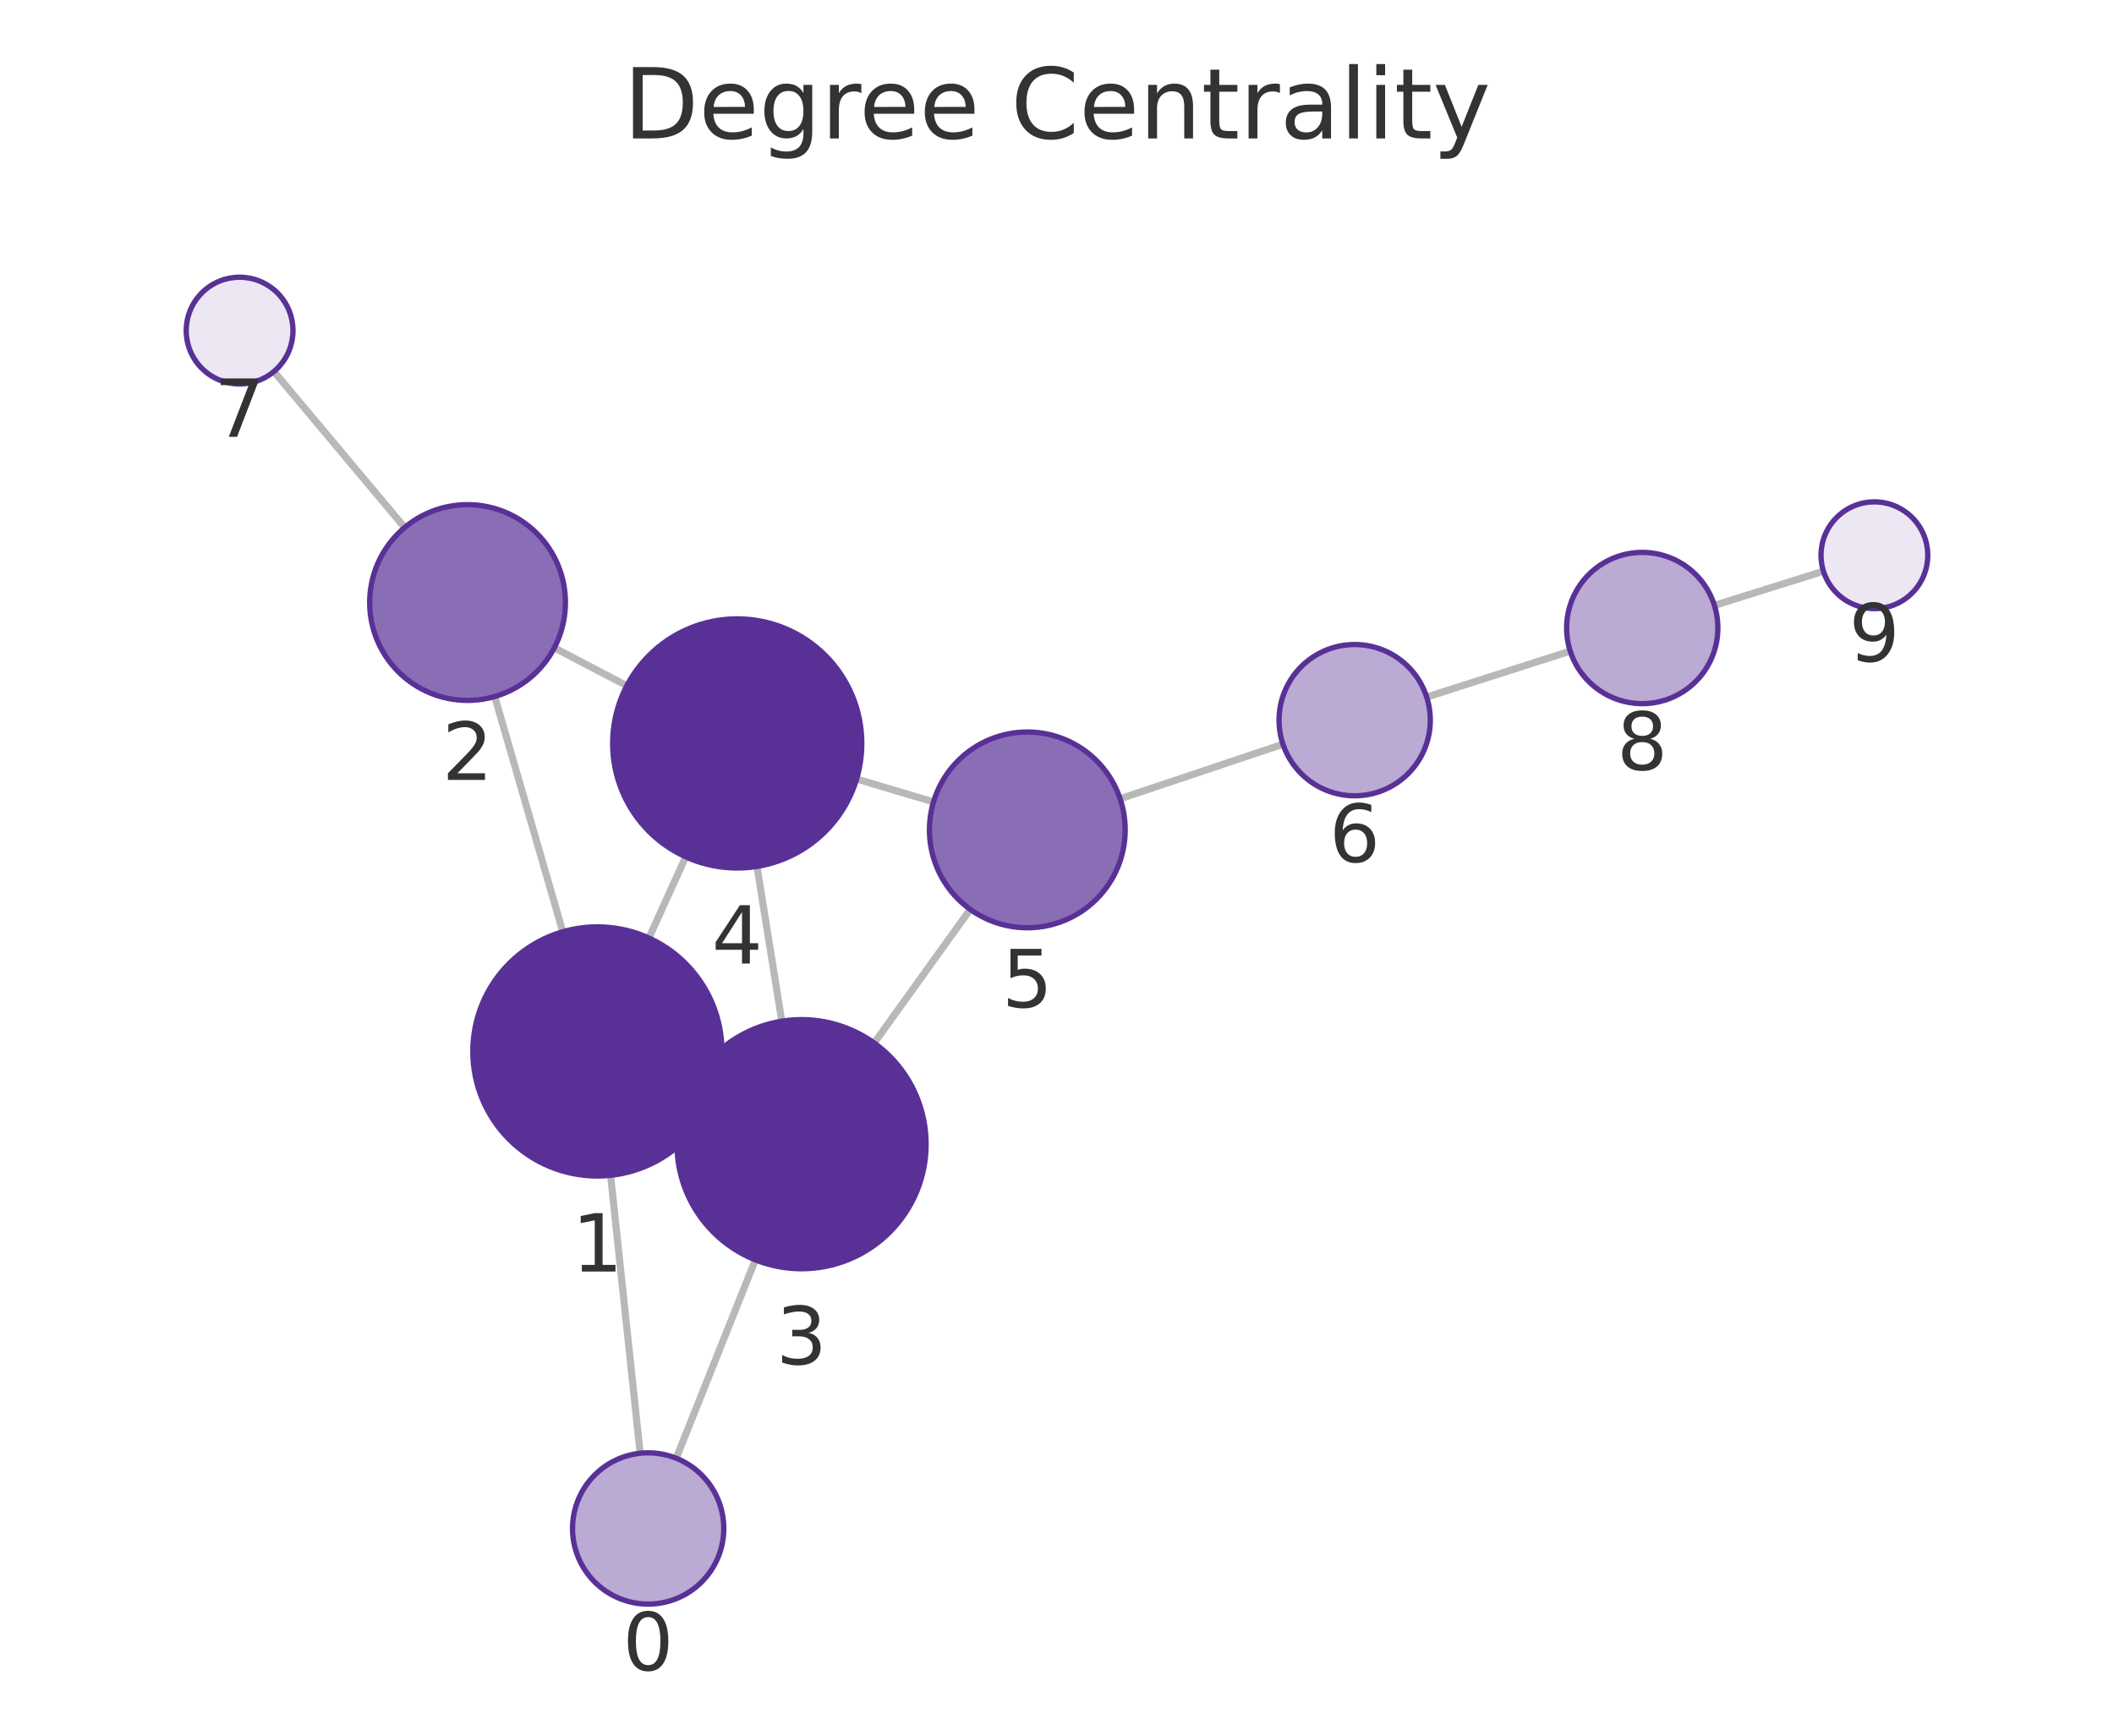
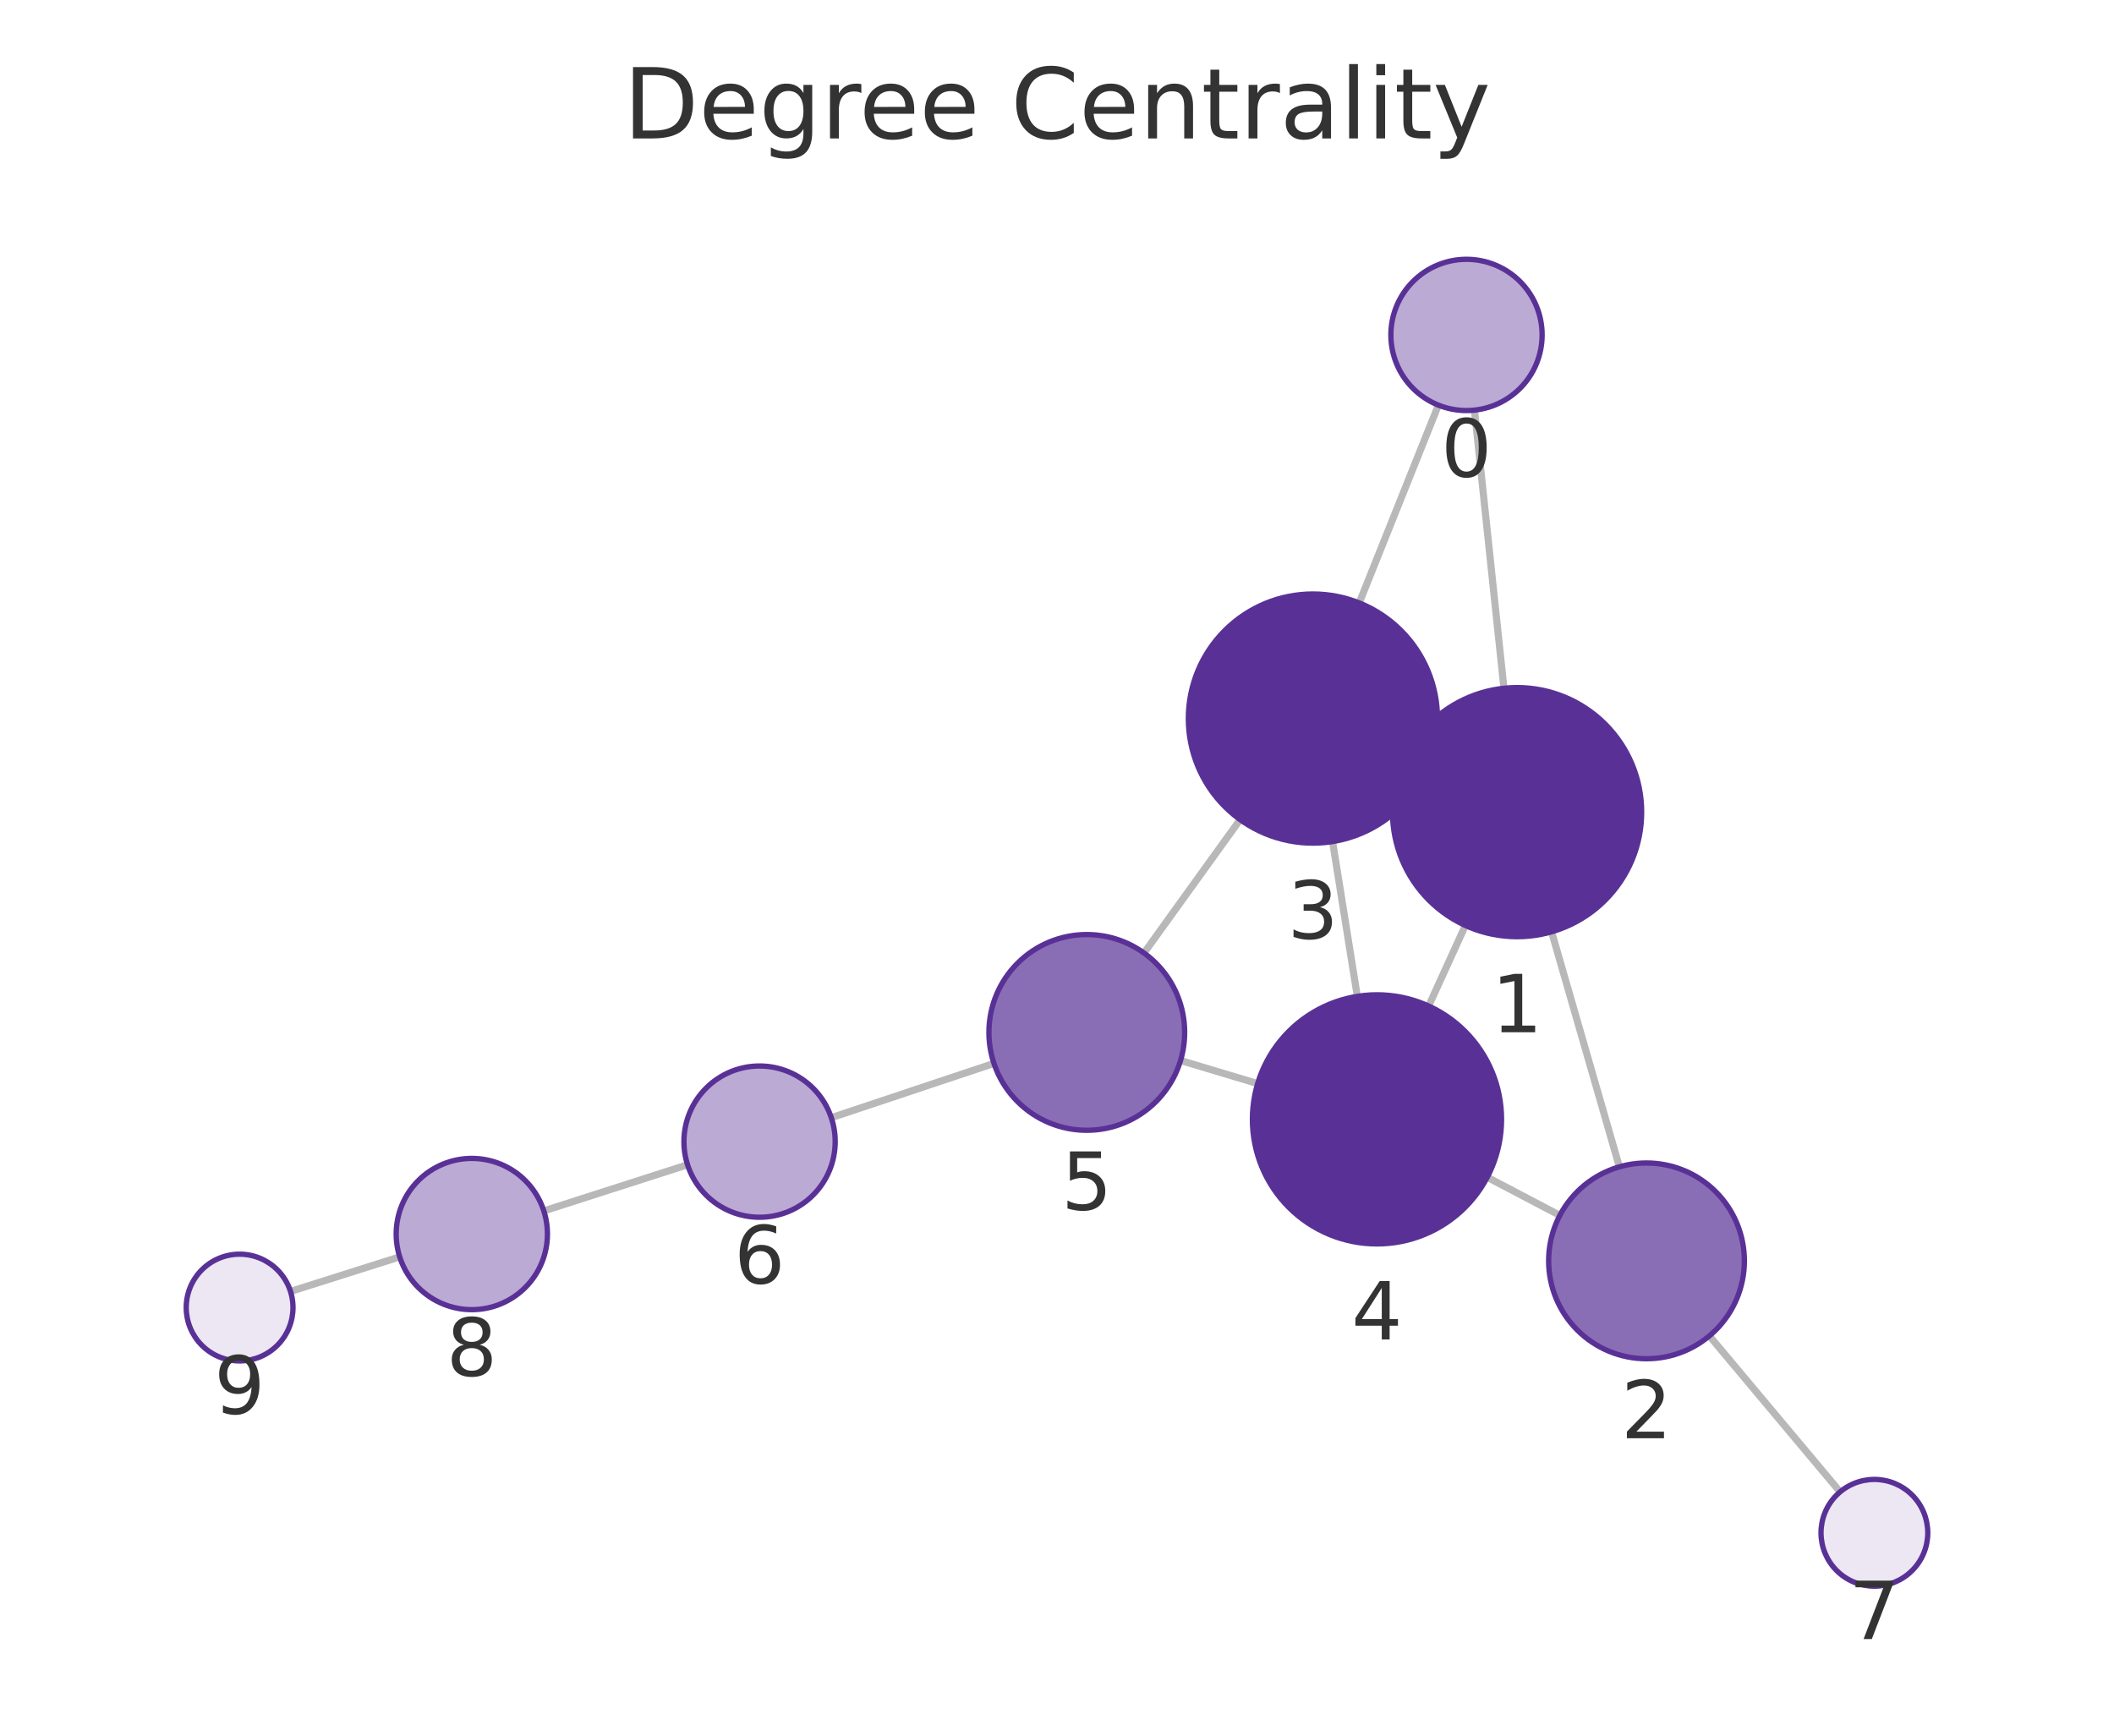
<svg xmlns="http://www.w3.org/2000/svg" xmlns:xlink="http://www.w3.org/1999/xlink" width="237.6pt" height="195.078pt" viewBox="0 0 237.6 195.078" version="1.1">
  <defs>
    <style type="text/css">*{stroke-linejoin: round; stroke-linecap: butt}</style>
  </defs>
  <g id="figure_1">
    <g id="patch_1">
      <path d="M 0 195.078  L 237.6 195.078  L 237.6 0  L 0 0  L 0 195.078  z " style="fill: none" />
    </g>
    <g id="axes_1">
      <g id="patch_2">
        <path d="M 7.2 187.878  L 230.4 187.878  L 230.4 21.558  L 7.2 21.558  L 7.2 187.878  z " style="fill: none" />
      </g>
      <g id="EdgeCollection_1">
-         <path d="M 71.95 163.34  L 68.625 132.096  " clip-path="url(#p80c7765ac4)" style="fill: #b8b8b8; stroke: #b8b8b8; stroke-width: 0.8" />
-         <path d="M 76 163.898  L 84.897 141.604  " clip-path="url(#p80c7765ac4)" style="fill: #b8b8b8; stroke: #b8b8b8; stroke-width: 0.8" />
-         <path d="M 63.253 104.726  L 55.605 78.287  " clip-path="url(#p80c7765ac4)" style="fill: #b8b8b8; stroke: #b8b8b8; stroke-width: 0.8" />
-         <path d="M 79.889 123.967  L 77.341 122.809  " clip-path="url(#p80c7765ac4)" style="fill: #b8b8b8; stroke: #b8b8b8; stroke-width: 0.8" />
-         <path d="M 72.93 105.427  L 77.071 96.306  " clip-path="url(#p80c7765ac4)" style="fill: #b8b8b8; stroke: #b8b8b8; stroke-width: 0.8" />
-         <path d="M 62.298 72.814  L 70.451 77.074  " clip-path="url(#p80c7765ac4)" style="fill: #b8b8b8; stroke: #b8b8b8; stroke-width: 0.8" />
-         <path d="M 45.482 59.29  L 30.785 41.756  " clip-path="url(#p80c7765ac4)" style="fill: #b8b8b8; stroke: #b8b8b8; stroke-width: 0.8" />
-         <path d="M 87.868 114.778  L 85.077 97.381  " clip-path="url(#p80c7765ac4)" style="fill: #b8b8b8; stroke: #b8b8b8; stroke-width: 0.8" />
-         <path d="M 98.254 117.231  L 109.046 102.208  " clip-path="url(#p80c7765ac4)" style="fill: #b8b8b8; stroke: #b8b8b8; stroke-width: 0.8" />
-         <path d="M 96.276 87.556  L 104.922 90.132  " clip-path="url(#p80c7765ac4)" style="fill: #b8b8b8; stroke: #b8b8b8; stroke-width: 0.8" />
-         <path d="M 125.894 89.778  L 144.197 83.643  " clip-path="url(#p80c7765ac4)" style="fill: #b8b8b8; stroke: #b8b8b8; stroke-width: 0.8" />
-         <path d="M 160.351 78.348  L 176.484 73.179  " clip-path="url(#p80c7765ac4)" style="fill: #b8b8b8; stroke: #b8b8b8; stroke-width: 0.8" />
-         <path d="M 192.689 68.044  L 204.944 64.202  " clip-path="url(#p80c7765ac4)" style="fill: #b8b8b8; stroke: #b8b8b8; stroke-width: 0.8" />
+         <path d="M 165.721 46.097  L 169.033 77.358  " clip-path="url(#pd9c7daf750)" style="fill: #b8b8b8; stroke: #b8b8b8; stroke-width: 0.8" />
+         <path d="M 161.666 45.535  L 152.767 67.765  " clip-path="url(#pd9c7daf750)" style="fill: #b8b8b8; stroke: #b8b8b8; stroke-width: 0.8" />
+         <path d="M 174.389 104.732  L 182.008 131.146  " clip-path="url(#pd9c7daf750)" style="fill: #b8b8b8; stroke: #b8b8b8; stroke-width: 0.8" />
+         <path d="M 157.782 85.446  L 160.291 86.596  " clip-path="url(#pd9c7daf750)" style="fill: #b8b8b8; stroke: #b8b8b8; stroke-width: 0.8" />
+         <path d="M 164.7 104.018  L 160.572 113.072  " clip-path="url(#pd9c7daf750)" style="fill: #b8b8b8; stroke: #b8b8b8; stroke-width: 0.8" />
+         <path d="M 175.318 136.602  L 167.159 132.318  " clip-path="url(#pd9c7daf750)" style="fill: #b8b8b8; stroke: #b8b8b8; stroke-width: 0.8" />
+         <path d="M 192.122 150.146  L 206.816 167.68  " clip-path="url(#pd9c7daf750)" style="fill: #b8b8b8; stroke: #b8b8b8; stroke-width: 0.8" />
+         <path d="M 149.773 94.587  L 152.554 111.986  " clip-path="url(#pd9c7daf750)" style="fill: #b8b8b8; stroke: #b8b8b8; stroke-width: 0.8" />
+         <path d="M 139.38 92.121  L 128.578 107.113  " clip-path="url(#pd9c7daf750)" style="fill: #b8b8b8; stroke: #b8b8b8; stroke-width: 0.8" />
+         <path d="M 141.352 121.792  L 132.685 119.195  " clip-path="url(#pd9c7daf750)" style="fill: #b8b8b8; stroke: #b8b8b8; stroke-width: 0.8" />
+         <path d="M 111.713 119.521  L 93.432 125.622  " clip-path="url(#pd9c7daf750)" style="fill: #b8b8b8; stroke: #b8b8b8; stroke-width: 0.8" />
+         <path d="M 77.277 130.912  L 61.121 136.1  " clip-path="url(#pd9c7daf750)" style="fill: #b8b8b8; stroke: #b8b8b8; stroke-width: 0.8" />
+         <path d="M 44.924 141.265  L 32.65 145.152  " clip-path="url(#pd9c7daf750)" style="fill: #b8b8b8; stroke: #b8b8b8; stroke-width: 0.8" />
      </g>
      <g id="VertexCollection_1">
-         <path d="M 72.849 180.292  C 75.104 180.292 77.266 179.397 78.86 177.803  C 80.454 176.209 81.349 174.047 81.349 171.792  C 81.349 169.538 80.454 167.376 78.86 165.782  C 77.266 164.188 75.104 163.292 72.849 163.292  C 70.595 163.292 68.433 164.188 66.839 165.782  C 65.245 167.376 64.349 169.538 64.349 171.792  C 64.349 174.047 65.245 176.209 66.839 177.803  C 68.433 179.397 70.595 180.292 72.849 180.292  z " clip-path="url(#p80c7765ac4)" style="fill: #bbaad4; stroke: #593196; stroke-width: 0.6" />
-         <path d="M 67.143 132.175  C 70.856 132.175 74.417 130.7 77.043 128.075  C 79.668 125.449 81.143 121.888 81.143 118.175  C 81.143 114.462 79.668 110.901 77.043 108.276  C 74.417 105.65 70.856 104.175 67.143 104.175  C 63.43 104.175 59.869 105.65 57.244 108.276  C 54.618 110.901 53.143 114.462 53.143 118.175  C 53.143 121.888 54.618 125.449 57.244 128.075  C 59.869 130.7 63.43 132.175 67.143 132.175  z " clip-path="url(#p80c7765ac4)" style="fill: #593196; stroke: #593196; stroke-width: 0.6" />
-         <path d="M 52.549 78.72  C 55.466 78.72 58.264 77.561 60.327 75.498  C 62.39 73.435 63.549 70.637 63.549 67.72  C 63.549 64.803 62.39 62.005 60.327 59.942  C 58.264 57.879 55.466 56.72 52.549 56.72  C 49.631 56.72 46.833 57.879 44.77 59.942  C 42.708 62.005 41.549 64.803 41.549 67.72  C 41.549 70.637 42.708 73.435 44.77 75.498  C 46.833 77.561 49.631 78.72 52.549 78.72  z " clip-path="url(#p80c7765ac4)" style="fill: #8a6eb5; stroke: #593196; stroke-width: 0.6" />
-         <path d="M 90.087 142.601  C 93.799 142.601 97.361 141.126 99.986 138.5  C 102.611 135.875 104.087 132.314 104.087 128.601  C 104.087 124.888 102.611 121.327 99.986 118.701  C 97.361 116.076 93.799 114.601 90.087 114.601  C 86.374 114.601 82.812 116.076 80.187 118.701  C 77.562 121.327 76.087 124.888 76.087 128.601  C 76.087 132.314 77.562 135.875 80.187 138.5  C 82.812 141.126 86.374 142.601 90.087 142.601  z " clip-path="url(#p80c7765ac4)" style="fill: #593196; stroke: #593196; stroke-width: 0.6" />
-         <path d="M 82.859 97.558  C 86.572 97.558 90.133 96.083 92.758 93.458  C 95.384 90.832 96.859 87.271 96.859 83.558  C 96.859 79.845 95.384 76.284 92.758 73.659  C 90.133 71.033 86.572 69.558 82.859 69.558  C 79.146 69.558 75.585 71.033 72.959 73.659  C 70.334 76.284 68.859 79.845 68.859 83.558  C 68.859 87.271 70.334 90.832 72.959 93.458  C 75.585 96.083 79.146 97.558 82.859 97.558  z " clip-path="url(#p80c7765ac4)" style="fill: #593196; stroke: #593196; stroke-width: 0.6" />
-         <path d="M 115.464 104.274  C 118.381 104.274 121.18 103.115 123.242 101.052  C 125.305 98.989 126.464 96.191 126.464 93.274  C 126.464 90.356 125.305 87.558 123.242 85.496  C 121.18 83.433 118.381 82.274 115.464 82.274  C 112.547 82.274 109.749 83.433 107.686 85.496  C 105.623 87.558 104.464 90.356 104.464 93.274  C 104.464 96.191 105.623 98.989 107.686 101.052  C 109.749 103.115 112.547 104.274 115.464 104.274  z " clip-path="url(#p80c7765ac4)" style="fill: #8a6eb5; stroke: #593196; stroke-width: 0.6" />
-         <path d="M 152.256 89.442  C 154.51 89.442 156.673 88.546 158.267 86.952  C 159.861 85.358 160.756 83.196 160.756 80.942  C 160.756 78.688 159.861 76.525 158.267 74.931  C 156.673 73.337 154.51 72.442 152.256 72.442  C 150.002 72.442 147.84 73.337 146.246 74.931  C 144.652 76.525 143.756 78.688 143.756 80.942  C 143.756 83.196 144.652 85.358 146.246 86.952  C 147.84 88.546 150.002 89.442 152.256 89.442  z " clip-path="url(#p80c7765ac4)" style="fill: #bbaad4; stroke: #593196; stroke-width: 0.6" />
-         <path d="M 26.93 43.158  C 28.521 43.158 30.048 42.526 31.173 41.401  C 32.298 40.275 32.93 38.749 32.93 37.158  C 32.93 35.567 32.298 34.04 31.173 32.915  C 30.048 31.79 28.521 31.158 26.93 31.158  C 25.339 31.158 23.813 31.79 22.688 32.915  C 21.562 34.04 20.93 35.567 20.93 37.158  C 20.93 38.749 21.562 40.275 22.688 41.401  C 23.813 42.526 25.339 43.158 26.93 43.158  z " clip-path="url(#p80c7765ac4)" style="fill: #ece7f3; stroke: #593196; stroke-width: 0.6" />
-         <path d="M 184.578 79.086  C 186.833 79.086 188.995 78.19 190.589 76.596  C 192.183 75.002 193.078 72.84 193.078 70.586  C 193.078 68.332 192.183 66.17 190.589 64.576  C 188.995 62.982 186.833 62.086 184.578 62.086  C 182.324 62.086 180.162 62.982 178.568 64.576  C 176.974 66.17 176.078 68.332 176.078 70.586  C 176.078 72.84 176.974 75.002 178.568 76.596  C 180.162 78.19 182.324 79.086 184.578 79.086  z " clip-path="url(#p80c7765ac4)" style="fill: #bbaad4; stroke: #593196; stroke-width: 0.6" />
-         <path d="M 210.67 68.407  C 212.261 68.407 213.787 67.775 214.912 66.65  C 216.038 65.525 216.67 63.999 216.67 62.407  C 216.67 60.816 216.038 59.29 214.912 58.165  C 213.787 57.04 212.261 56.407 210.67 56.407  C 209.079 56.407 207.552 57.04 206.427 58.165  C 205.302 59.29 204.67 60.816 204.67 62.407  C 204.67 63.999 205.302 65.525 206.427 66.65  C 207.552 67.775 209.079 68.407 210.67 68.407  z " clip-path="url(#p80c7765ac4)" style="fill: #ece7f3; stroke: #593196; stroke-width: 0.6" />
+         <path d="M 164.825 46.144  C 167.08 46.144 169.242 45.248 170.836 43.654  C 172.43 42.06 173.325 39.898 173.325 37.644  C 173.325 35.39 172.43 33.228 170.836 31.634  C 169.242 30.04 167.08 29.144 164.825 29.144  C 162.571 29.144 160.409 30.04 158.815 31.634  C 157.221 33.228 156.325 35.39 156.325 37.644  C 156.325 39.898 157.221 42.06 158.815 43.654  C 160.409 45.248 162.571 46.144 164.825 46.144  z " clip-path="url(#pd9c7daf750)" style="fill: #bbaad4; stroke: #593196; stroke-width: 0.6" />
+         <path d="M 170.509 105.28  C 174.221 105.28 177.783 103.805 180.408 101.18  C 183.033 98.554 184.509 94.993 184.509 91.28  C 184.509 87.567 183.033 84.006 180.408 81.381  C 177.783 78.755 174.221 77.28 170.509 77.28  C 166.796 77.28 163.234 78.755 160.609 81.381  C 157.984 84.006 156.509 87.567 156.509 91.28  C 156.509 94.993 157.984 98.554 160.609 101.18  C 163.234 103.805 166.796 105.28 170.509 105.28  z " clip-path="url(#pd9c7daf750)" style="fill: #593196; stroke: #593196; stroke-width: 0.6" />
+         <path d="M 185.057 152.715  C 187.974 152.715 190.772 151.556 192.835 149.493  C 194.898 147.43 196.057 144.632 196.057 141.715  C 196.057 138.798 194.898 136 192.835 133.937  C 190.772 131.874 187.974 130.715 185.057 130.715  C 182.14 130.715 179.341 131.874 177.279 133.937  C 175.216 136 174.057 138.798 174.057 141.715  C 174.057 144.632 175.216 147.43 177.279 149.493  C 179.341 151.556 182.14 152.715 185.057 152.715  z " clip-path="url(#pd9c7daf750)" style="fill: #8a6eb5; stroke: #593196; stroke-width: 0.6" />
+         <path d="M 147.564 94.762  C 151.277 94.762 154.838 93.287 157.463 90.662  C 160.089 88.037 161.564 84.475 161.564 80.762  C 161.564 77.05 160.089 73.488 157.463 70.863  C 154.838 68.238 151.277 66.762 147.564 66.762  C 143.851 66.762 140.29 68.238 137.664 70.863  C 135.039 73.488 133.564 77.05 133.564 80.762  C 133.564 84.475 135.039 88.037 137.664 90.662  C 140.29 93.287 143.851 94.762 147.564 94.762  z " clip-path="url(#pd9c7daf750)" style="fill: #593196; stroke: #593196; stroke-width: 0.6" />
+         <path d="M 154.763 139.81  C 158.476 139.81 162.037 138.335 164.663 135.71  C 167.288 133.084 168.763 129.523 168.763 125.81  C 168.763 122.097 167.288 118.536 164.663 115.911  C 162.037 113.285 158.476 111.81 154.763 111.81  C 151.051 111.81 147.489 113.285 144.864 115.911  C 142.238 118.536 140.763 122.097 140.763 125.81  C 140.763 129.523 142.238 133.084 144.864 135.71  C 147.489 138.335 151.051 139.81 154.763 139.81  z " clip-path="url(#pd9c7daf750)" style="fill: #593196; stroke: #593196; stroke-width: 0.6" />
+         <path d="M 122.148 127.038  C 125.065 127.038 127.863 125.879 129.926 123.816  C 131.989 121.753 133.148 118.955 133.148 116.038  C 133.148 113.121 131.989 110.323 129.926 108.26  C 127.863 106.197 125.065 105.038 122.148 105.038  C 119.23 105.038 116.432 106.197 114.369 108.26  C 112.307 110.323 111.148 113.121 111.148 116.038  C 111.148 118.955 112.307 121.753 114.369 123.816  C 116.432 125.879 119.23 127.038 122.148 127.038  z " clip-path="url(#pd9c7daf750)" style="fill: #8a6eb5; stroke: #593196; stroke-width: 0.6" />
+         <path d="M 85.37 136.813  C 87.624 136.813 89.786 135.918 91.38 134.324  C 92.974 132.73 93.87 130.568 93.87 128.313  C 93.87 126.059 92.974 123.897 91.38 122.303  C 89.786 120.709 87.624 119.813 85.37 119.813  C 83.115 119.813 80.953 120.709 79.359 122.303  C 77.765 123.897 76.87 126.059 76.87 128.313  C 76.87 130.568 77.765 132.73 79.359 134.324  C 80.953 135.918 83.115 136.813 85.37 136.813  z " clip-path="url(#pd9c7daf750)" style="fill: #bbaad4; stroke: #593196; stroke-width: 0.6" />
+         <path d="M 210.67 178.279  C 212.261 178.279 213.787 177.647 214.912 176.521  C 216.038 175.396 216.67 173.87 216.67 172.279  C 216.67 170.688 216.038 169.161 214.912 168.036  C 213.787 166.911 212.261 166.279 210.67 166.279  C 209.079 166.279 207.552 166.911 206.427 168.036  C 205.302 169.161 204.67 170.688 204.67 172.279  C 204.67 173.87 205.302 175.396 206.427 176.521  C 207.552 177.647 209.079 178.279 210.67 178.279  z " clip-path="url(#pd9c7daf750)" style="fill: #ece7f3; stroke: #593196; stroke-width: 0.6" />
+         <path d="M 53.028 147.199  C 55.282 147.199 57.444 146.303 59.038 144.709  C 60.632 143.115 61.528 140.953 61.528 138.699  C 61.528 136.444 60.632 134.282 59.038 132.688  C 57.444 131.094 55.282 130.199 53.028 130.199  C 50.774 130.199 48.611 131.094 47.017 132.688  C 45.423 134.282 44.528 136.444 44.528 138.699  C 44.528 140.953 45.423 143.115 47.017 144.709  C 48.611 146.303 50.774 147.199 53.028 147.199  z " clip-path="url(#pd9c7daf750)" style="fill: #bbaad4; stroke: #593196; stroke-width: 0.6" />
+         <path d="M 26.93 152.963  C 28.521 152.963 30.048 152.331 31.173 151.206  C 32.298 150.081 32.93 148.555 32.93 146.963  C 32.93 145.372 32.298 143.846 31.173 142.721  C 30.048 141.596 28.521 140.963 26.93 140.963  C 25.339 140.963 23.813 141.596 22.688 142.721  C 21.562 143.846 20.93 145.372 20.93 146.963  C 20.93 148.555 21.562 150.081 22.688 151.206  C 23.813 152.331 25.339 152.963 26.93 152.963  z " clip-path="url(#pd9c7daf750)" style="fill: #ece7f3; stroke: #593196; stroke-width: 0.6" />
      </g>
      <g id="text_1">
-         <g clip-path="url(#p80c7765ac4)">
-           <g style="fill: #333333" transform="translate(69.98634 187.7303) scale(0.09 -0.09)">
+         <g clip-path="url(#pd9c7daf750)">
+           <g style="fill: #333333" transform="translate(161.9622 53.58189) scale(0.09 -0.09)">
            <defs>
              <path id="DejaVuSans-13" d="M 2034 4250  Q 1547 4250 1301 3770  Q 1056 3291 1056 2328  Q 1056 1369 1301 889  Q 1547 409 2034 409  Q 2525 409 2770 889  Q 3016 1369 3016 2328  Q 3016 3291 2770 3770  Q 2525 4250 2034 4250  z M 2034 4750  Q 2819 4750 3233 4129  Q 3647 3509 3647 2328  Q 3647 1150 3233 529  Q 2819 -91 2034 -91  Q 1250 -91 836 529  Q 422 1150 422 2328  Q 422 3509 836 4129  Q 1250 4750 2034 4750  z " transform="scale(0.015625)" />
            </defs>
            <use xlink:href="#DejaVuSans-13" />
          </g>
        </g>
      </g>
      <g id="text_2">
-         <g clip-path="url(#p80c7765ac4)">
-           <g style="fill: #333333" transform="translate(64.27992 142.9129) scale(0.09 -0.09)">
+         <g clip-path="url(#pd9c7daf750)">
+           <g style="fill: #333333" transform="translate(167.6454 116.018) scale(0.09 -0.09)">
            <defs>
              <path id="DejaVuSans-14" d="M 794 531  L 1825 531  L 1825 4091  L 703 3866  L 703 4441  L 1819 4666  L 2450 4666  L 2450 531  L 3481 531  L 3481 0  L 794 0  L 794 531  z " transform="scale(0.015625)" />
            </defs>
            <use xlink:href="#DejaVuSans-14" />
          </g>
        </g>
      </g>
      <g id="text_3">
-         <g clip-path="url(#p80c7765ac4)">
-           <g style="fill: #333333" transform="translate(49.68555 87.65789) scale(0.09 -0.09)">
+         <g clip-path="url(#pd9c7daf750)">
+           <g style="fill: #333333" transform="translate(182.1937 161.6528) scale(0.09 -0.09)">
            <defs>
              <path id="DejaVuSans-15" d="M 1228 531  L 3431 531  L 3431 0  L 469 0  L 469 531  Q 828 903 1448 1529  Q 2069 2156 2228 2338  Q 2531 2678 2651 2914  Q 2772 3150 2772 3378  Q 2772 3750 2511 3984  Q 2250 4219 1831 4219  Q 1534 4219 1204 4116  Q 875 4013 500 3803  L 500 4441  Q 881 4594 1212 4672  Q 1544 4750 1819 4750  Q 2544 4750 2975 4387  Q 3406 4025 3406 3419  Q 3406 3131 3298 2873  Q 3191 2616 2906 2266  Q 2828 2175 2409 1742  Q 1991 1309 1228 531  z " transform="scale(0.015625)" />
            </defs>
            <use xlink:href="#DejaVuSans-15" />
          </g>
        </g>
      </g>
      <g id="text_4">
-         <g clip-path="url(#p80c7765ac4)">
-           <g style="fill: #333333" transform="translate(87.22341 153.3388) scale(0.09 -0.09)">
+         <g clip-path="url(#pd9c7daf750)">
+           <g style="fill: #333333" transform="translate(144.7008 105.5004) scale(0.09 -0.09)">
            <defs>
              <path id="DejaVuSans-16" d="M 2597 2516  Q 3050 2419 3304 2112  Q 3559 1806 3559 1356  Q 3559 666 3084 287  Q 2609 -91 1734 -91  Q 1441 -91 1130 -33  Q 819 25 488 141  L 488 750  Q 750 597 1062 519  Q 1375 441 1716 441  Q 2309 441 2620 675  Q 2931 909 2931 1356  Q 2931 1769 2642 2001  Q 2353 2234 1838 2234  L 1294 2234  L 1294 2753  L 1863 2753  Q 2328 2753 2575 2939  Q 2822 3125 2822 3475  Q 2822 3834 2567 4026  Q 2313 4219 1838 4219  Q 1578 4219 1281 4162  Q 984 4106 628 3988  L 628 4550  Q 988 4650 1302 4700  Q 1616 4750 1894 4750  Q 2613 4750 3031 4423  Q 3450 4097 3450 3541  Q 3450 3153 3228 2886  Q 3006 2619 2597 2516  z " transform="scale(0.015625)" />
            </defs>
            <use xlink:href="#DejaVuSans-16" />
          </g>
        </g>
      </g>
      <g id="text_5">
-         <g clip-path="url(#p80c7765ac4)">
-           <g style="fill: #333333" transform="translate(79.99564 108.2959) scale(0.09 -0.09)">
+         <g clip-path="url(#pd9c7daf750)">
+           <g style="fill: #333333" transform="translate(151.9002 150.548) scale(0.09 -0.09)">
            <defs>
              <path id="DejaVuSans-17" d="M 2419 4116  L 825 1625  L 2419 1625  L 2419 4116  z M 2253 4666  L 3047 4666  L 3047 1625  L 3713 1625  L 3713 1100  L 3047 1100  L 3047 0  L 2419 0  L 2419 1100  L 313 1100  L 313 1709  L 2253 4666  z " transform="scale(0.015625)" />
            </defs>
            <use xlink:href="#DejaVuSans-17" />
          </g>
        </g>
      </g>
      <g id="text_6">
-         <g clip-path="url(#p80c7765ac4)">
-           <g style="fill: #333333" transform="translate(112.601 113.2116) scale(0.09 -0.09)">
+         <g clip-path="url(#pd9c7daf750)">
+           <g style="fill: #333333" transform="translate(119.2845 135.9758) scale(0.09 -0.09)">
            <defs>
              <path id="DejaVuSans-18" d="M 691 4666  L 3169 4666  L 3169 4134  L 1269 4134  L 1269 2991  Q 1406 3038 1543 3061  Q 1681 3084 1819 3084  Q 2600 3084 3056 2656  Q 3513 2228 3513 1497  Q 3513 744 3044 326  Q 2575 -91 1722 -91  Q 1428 -91 1123 -41  Q 819 9 494 109  L 494 744  Q 775 591 1075 516  Q 1375 441 1709 441  Q 2250 441 2565 725  Q 2881 1009 2881 1497  Q 2881 1984 2565 2268  Q 2250 2553 1709 2553  Q 1456 2553 1204 2497  Q 953 2441 691 2322  L 691 4666  z " transform="scale(0.015625)" />
            </defs>
            <use xlink:href="#DejaVuSans-18" />
          </g>
        </g>
      </g>
      <g id="text_7">
-         <g clip-path="url(#p80c7765ac4)">
-           <g style="fill: #333333" transform="translate(149.3931 96.87963) scale(0.09 -0.09)">
+         <g clip-path="url(#pd9c7daf750)">
+           <g style="fill: #333333" transform="translate(82.5066 144.2512) scale(0.09 -0.09)">
            <defs>
              <path id="DejaVuSans-19" d="M 2113 2584  Q 1688 2584 1439 2293  Q 1191 2003 1191 1497  Q 1191 994 1439 701  Q 1688 409 2113 409  Q 2538 409 2786 701  Q 3034 994 3034 1497  Q 3034 2003 2786 2293  Q 2538 2584 2113 2584  z M 3366 4563  L 3366 3988  Q 3128 4100 2886 4159  Q 2644 4219 2406 4219  Q 1781 4219 1451 3797  Q 1122 3375 1075 2522  Q 1259 2794 1537 2939  Q 1816 3084 2150 3084  Q 2853 3084 3261 2657  Q 3669 2231 3669 1497  Q 3669 778 3244 343  Q 2819 -91 2113 -91  Q 1303 -91 875 529  Q 447 1150 447 2328  Q 447 3434 972 4092  Q 1497 4750 2381 4750  Q 2619 4750 2861 4703  Q 3103 4656 3366 4563  z " transform="scale(0.015625)" />
            </defs>
            <use xlink:href="#DejaVuSans-19" />
          </g>
        </g>
      </g>
      <g id="text_8">
-         <g clip-path="url(#p80c7765ac4)">
-           <g style="fill: #333333" transform="translate(24.06709 49.09583) scale(0.09 -0.09)">
+         <g clip-path="url(#pd9c7daf750)">
+           <g style="fill: #333333" transform="translate(207.8067 184.2166) scale(0.09 -0.09)">
            <defs>
              <path id="DejaVuSans-1a" d="M 525 4666  L 3525 4666  L 3525 4397  L 1831 0  L 1172 0  L 2766 4134  L 525 4134  L 525 4666  z " transform="scale(0.015625)" />
            </defs>
            <use xlink:href="#DejaVuSans-1a" />
          </g>
        </g>
      </g>
      <g id="text_9">
-         <g clip-path="url(#p80c7765ac4)">
-           <g style="fill: #333333" transform="translate(181.7152 86.52392) scale(0.09 -0.09)">
+         <g clip-path="url(#pd9c7daf750)">
+           <g style="fill: #333333" transform="translate(50.16472 154.6365) scale(0.09 -0.09)">
            <defs>
              <path id="DejaVuSans-1b" d="M 2034 2216  Q 1584 2216 1326 1975  Q 1069 1734 1069 1313  Q 1069 891 1326 650  Q 1584 409 2034 409  Q 2484 409 2743 651  Q 3003 894 3003 1313  Q 3003 1734 2745 1975  Q 2488 2216 2034 2216  z M 1403 2484  Q 997 2584 770 2862  Q 544 3141 544 3541  Q 544 4100 942 4425  Q 1341 4750 2034 4750  Q 2731 4750 3128 4425  Q 3525 4100 3525 3541  Q 3525 3141 3298 2862  Q 3072 2584 2669 2484  Q 3125 2378 3379 2068  Q 3634 1759 3634 1313  Q 3634 634 3220 271  Q 2806 -91 2034 -91  Q 1263 -91 848 271  Q 434 634 434 1313  Q 434 1759 690 2068  Q 947 2378 1403 2484  z M 1172 3481  Q 1172 3119 1398 2916  Q 1625 2713 2034 2713  Q 2441 2713 2670 2916  Q 2900 3119 2900 3481  Q 2900 3844 2670 4047  Q 2441 4250 2034 4250  Q 1625 4250 1398 4047  Q 1172 3844 1172 3481  z " transform="scale(0.015625)" />
            </defs>
            <use xlink:href="#DejaVuSans-1b" />
          </g>
        </g>
      </g>
      <g id="text_10">
-         <g clip-path="url(#p80c7765ac4)">
-           <g style="fill: #333333" transform="translate(207.8067 74.34521) scale(0.09 -0.09)">
+         <g clip-path="url(#pd9c7daf750)">
+           <g style="fill: #333333" transform="translate(24.06705 158.9013) scale(0.09 -0.09)">
            <defs>
              <path id="DejaVuSans-1c" d="M 703 97  L 703 672  Q 941 559 1184 500  Q 1428 441 1663 441  Q 2288 441 2617 861  Q 2947 1281 2994 2138  Q 2813 1869 2534 1725  Q 2256 1581 1919 1581  Q 1219 1581 811 2004  Q 403 2428 403 3163  Q 403 3881 828 4315  Q 1253 4750 1959 4750  Q 2769 4750 3195 4129  Q 3622 3509 3622 2328  Q 3622 1225 3098 567  Q 2575 -91 1691 -91  Q 1453 -91 1209 -44  Q 966 3 703 97  z M 1959 2075  Q 2384 2075 2632 2365  Q 2881 2656 2881 3163  Q 2881 3666 2632 3958  Q 2384 4250 1959 4250  Q 1534 4250 1286 3958  Q 1038 3666 1038 3163  Q 1038 2656 1286 2365  Q 1534 2075 1959 2075  z " transform="scale(0.015625)" />
            </defs>
            <use xlink:href="#DejaVuSans-1c" />
          </g>
        </g>
      </g>
      <g id="matplotlib.axis_1" />
      <g id="matplotlib.axis_2" />
      <g id="text_11">
        <g style="fill: #333333" transform="translate(70.06742 15.55828) scale(0.11 -0.11)">
          <defs>
            <path id="DejaVuSans-27" d="M 1259 4147  L 1259 519  L 2022 519  Q 2988 519 3436 956  Q 3884 1394 3884 2338  Q 3884 3275 3436 3711  Q 2988 4147 2022 4147  L 1259 4147  z M 628 4666  L 1925 4666  Q 3281 4666 3915 4102  Q 4550 3538 4550 2338  Q 4550 1131 3912 565  Q 3275 0 1925 0  L 628 0  L 628 4666  z " transform="scale(0.015625)" />
            <path id="DejaVuSans-48" d="M 3597 1894  L 3597 1613  L 953 1613  Q 991 1019 1311 708  Q 1631 397 2203 397  Q 2534 397 2845 478  Q 3156 559 3463 722  L 3463 178  Q 3153 47 2828 -22  Q 2503 -91 2169 -91  Q 1331 -91 842 396  Q 353 884 353 1716  Q 353 2575 817 3079  Q 1281 3584 2069 3584  Q 2775 3584 3186 3129  Q 3597 2675 3597 1894  z M 3022 2063  Q 3016 2534 2758 2815  Q 2500 3097 2075 3097  Q 1594 3097 1305 2825  Q 1016 2553 972 2059  L 3022 2063  z " transform="scale(0.015625)" />
            <path id="DejaVuSans-4a" d="M 2906 1791  Q 2906 2416 2648 2759  Q 2391 3103 1925 3103  Q 1463 3103 1205 2759  Q 947 2416 947 1791  Q 947 1169 1205 825  Q 1463 481 1925 481  Q 2391 481 2648 825  Q 2906 1169 2906 1791  z M 3481 434  Q 3481 -459 3084 -895  Q 2688 -1331 1869 -1331  Q 1566 -1331 1297 -1286  Q 1028 -1241 775 -1147  L 775 -588  Q 1028 -725 1275 -790  Q 1522 -856 1778 -856  Q 2344 -856 2625 -561  Q 2906 -266 2906 331  L 2906 616  Q 2728 306 2450 153  Q 2172 0 1784 0  Q 1141 0 747 490  Q 353 981 353 1791  Q 353 2603 747 3093  Q 1141 3584 1784 3584  Q 2172 3584 2450 3431  Q 2728 3278 2906 2969  L 2906 3500  L 3481 3500  L 3481 434  z " transform="scale(0.015625)" />
            <path id="DejaVuSans-55" d="M 2631 2963  Q 2534 3019 2420 3045  Q 2306 3072 2169 3072  Q 1681 3072 1420 2755  Q 1159 2438 1159 1844  L 1159 0  L 581 0  L 581 3500  L 1159 3500  L 1159 2956  Q 1341 3275 1631 3429  Q 1922 3584 2338 3584  Q 2397 3584 2469 3576  Q 2541 3569 2628 3553  L 2631 2963  z " transform="scale(0.015625)" />
            <path id="DejaVuSans-3" transform="scale(0.015625)" />
            <path id="DejaVuSans-26" d="M 4122 4306  L 4122 3641  Q 3803 3938 3442 4084  Q 3081 4231 2675 4231  Q 1875 4231 1450 3742  Q 1025 3253 1025 2328  Q 1025 1406 1450 917  Q 1875 428 2675 428  Q 3081 428 3442 575  Q 3803 722 4122 1019  L 4122 359  Q 3791 134 3420 21  Q 3050 -91 2638 -91  Q 1578 -91 968 557  Q 359 1206 359 2328  Q 359 3453 968 4101  Q 1578 4750 2638 4750  Q 3056 4750 3426 4639  Q 3797 4528 4122 4306  z " transform="scale(0.015625)" />
            <path id="DejaVuSans-51" d="M 3513 2113  L 3513 0  L 2938 0  L 2938 2094  Q 2938 2591 2744 2837  Q 2550 3084 2163 3084  Q 1697 3084 1428 2787  Q 1159 2491 1159 1978  L 1159 0  L 581 0  L 581 3500  L 1159 3500  L 1159 2956  Q 1366 3272 1645 3428  Q 1925 3584 2291 3584  Q 2894 3584 3203 3211  Q 3513 2838 3513 2113  z " transform="scale(0.015625)" />
            <path id="DejaVuSans-57" d="M 1172 4494  L 1172 3500  L 2356 3500  L 2356 3053  L 1172 3053  L 1172 1153  Q 1172 725 1289 603  Q 1406 481 1766 481  L 2356 481  L 2356 0  L 1766 0  Q 1100 0 847 248  Q 594 497 594 1153  L 594 3053  L 172 3053  L 172 3500  L 594 3500  L 594 4494  L 1172 4494  z " transform="scale(0.015625)" />
            <path id="DejaVuSans-44" d="M 2194 1759  Q 1497 1759 1228 1600  Q 959 1441 959 1056  Q 959 750 1161 570  Q 1363 391 1709 391  Q 2188 391 2477 730  Q 2766 1069 2766 1631  L 2766 1759  L 2194 1759  z M 3341 1997  L 3341 0  L 2766 0  L 2766 531  Q 2569 213 2275 61  Q 1981 -91 1556 -91  Q 1019 -91 701 211  Q 384 513 384 1019  Q 384 1609 779 1909  Q 1175 2209 1959 2209  L 2766 2209  L 2766 2266  Q 2766 2663 2505 2880  Q 2244 3097 1772 3097  Q 1472 3097 1187 3025  Q 903 2953 641 2809  L 641 3341  Q 956 3463 1253 3523  Q 1550 3584 1831 3584  Q 2591 3584 2966 3190  Q 3341 2797 3341 1997  z " transform="scale(0.015625)" />
            <path id="DejaVuSans-4f" d="M 603 4863  L 1178 4863  L 1178 0  L 603 0  L 603 4863  z " transform="scale(0.015625)" />
            <path id="DejaVuSans-4c" d="M 603 3500  L 1178 3500  L 1178 0  L 603 0  L 603 3500  z M 603 4863  L 1178 4863  L 1178 4134  L 603 4134  L 603 4863  z " transform="scale(0.015625)" />
            <path id="DejaVuSans-5c" d="M 2059 -325  Q 1816 -950 1584 -1140  Q 1353 -1331 966 -1331  L 506 -1331  L 506 -850  L 844 -850  Q 1081 -850 1212 -737  Q 1344 -625 1503 -206  L 1606 56  L 191 3500  L 800 3500  L 1894 763  L 2988 3500  L 3597 3500  L 2059 -325  z " transform="scale(0.015625)" />
          </defs>
          <use xlink:href="#DejaVuSans-27" />
          <use xlink:href="#DejaVuSans-48" transform="translate(77 0)" />
          <use xlink:href="#DejaVuSans-4a" transform="translate(138.5312 0)" />
          <use xlink:href="#DejaVuSans-55" transform="translate(202.0156 0)" />
          <use xlink:href="#DejaVuSans-48" transform="translate(240.9219 0)" />
          <use xlink:href="#DejaVuSans-48" transform="translate(302.4531 0)" />
          <use xlink:href="#DejaVuSans-3" transform="translate(363.9844 0)" />
          <use xlink:href="#DejaVuSans-26" transform="translate(395.7656 0)" />
          <use xlink:href="#DejaVuSans-48" transform="translate(465.5938 0)" />
          <use xlink:href="#DejaVuSans-51" transform="translate(527.125 0)" />
          <use xlink:href="#DejaVuSans-57" transform="translate(590.5 0)" />
          <use xlink:href="#DejaVuSans-55" transform="translate(629.7031 0)" />
          <use xlink:href="#DejaVuSans-44" transform="translate(670.8125 0)" />
          <use xlink:href="#DejaVuSans-4f" transform="translate(732.0938 0)" />
          <use xlink:href="#DejaVuSans-4c" transform="translate(759.875 0)" />
          <use xlink:href="#DejaVuSans-57" transform="translate(787.6562 0)" />
          <use xlink:href="#DejaVuSans-5c" transform="translate(826.8594 0)" />
        </g>
      </g>
    </g>
  </g>
  <defs>
-     <clipPath id="p80c7765ac4">
+     <clipPath id="pd9c7daf750">
      <rect x="7.2" y="21.558" width="223.2" height="166.32" />
    </clipPath>
  </defs>
</svg>
